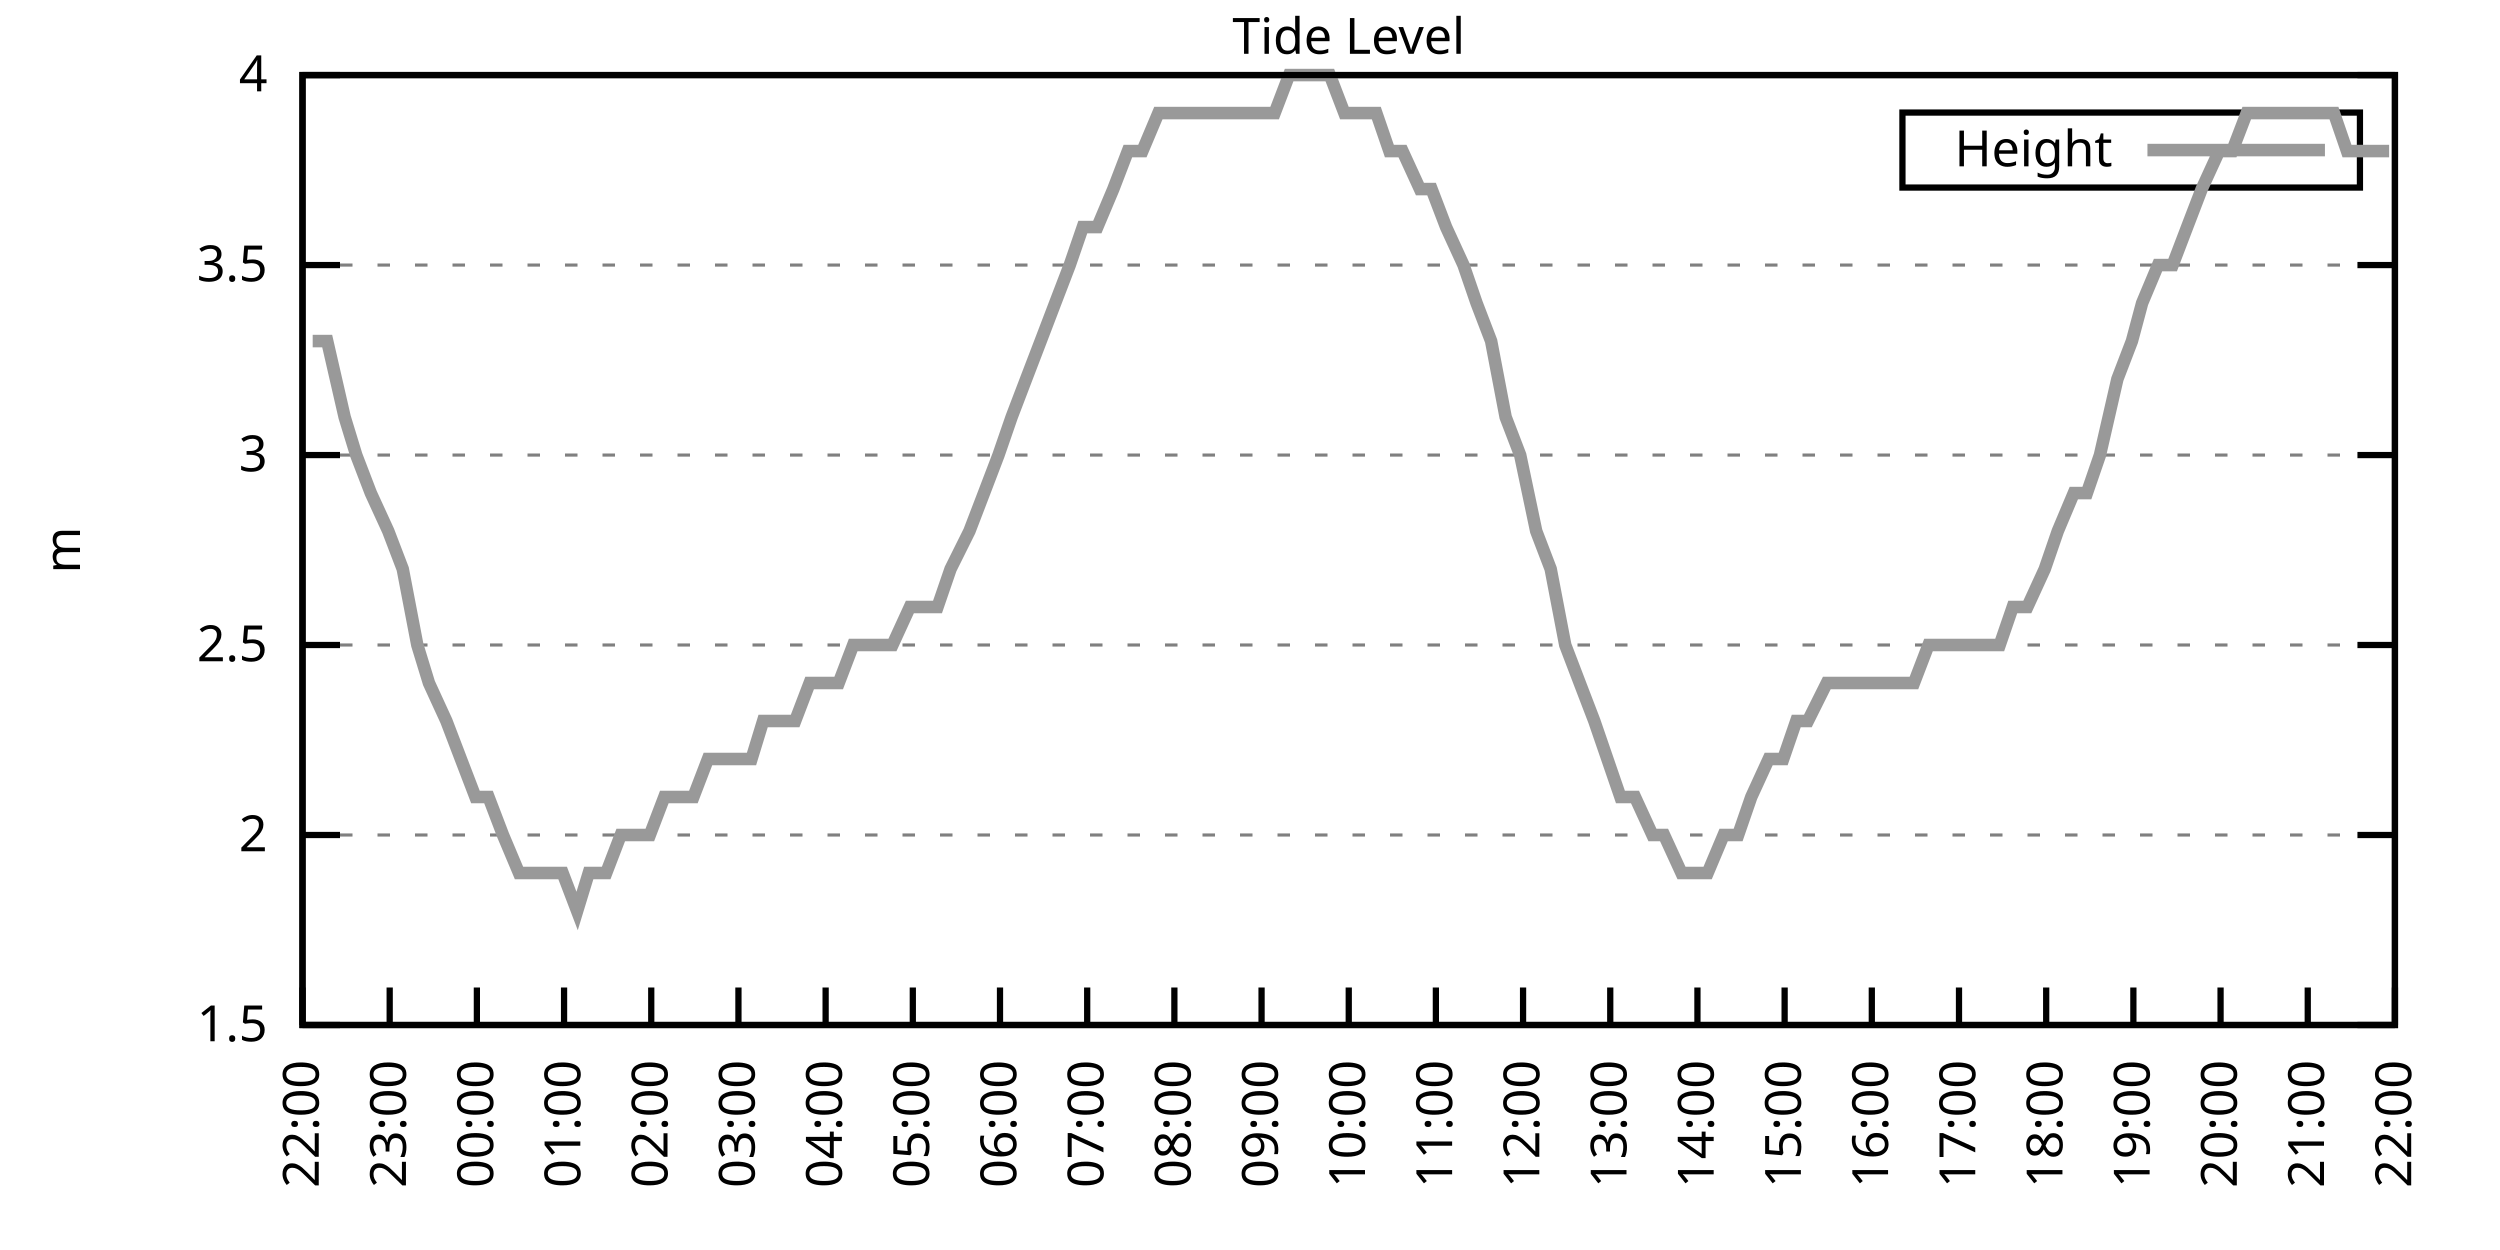
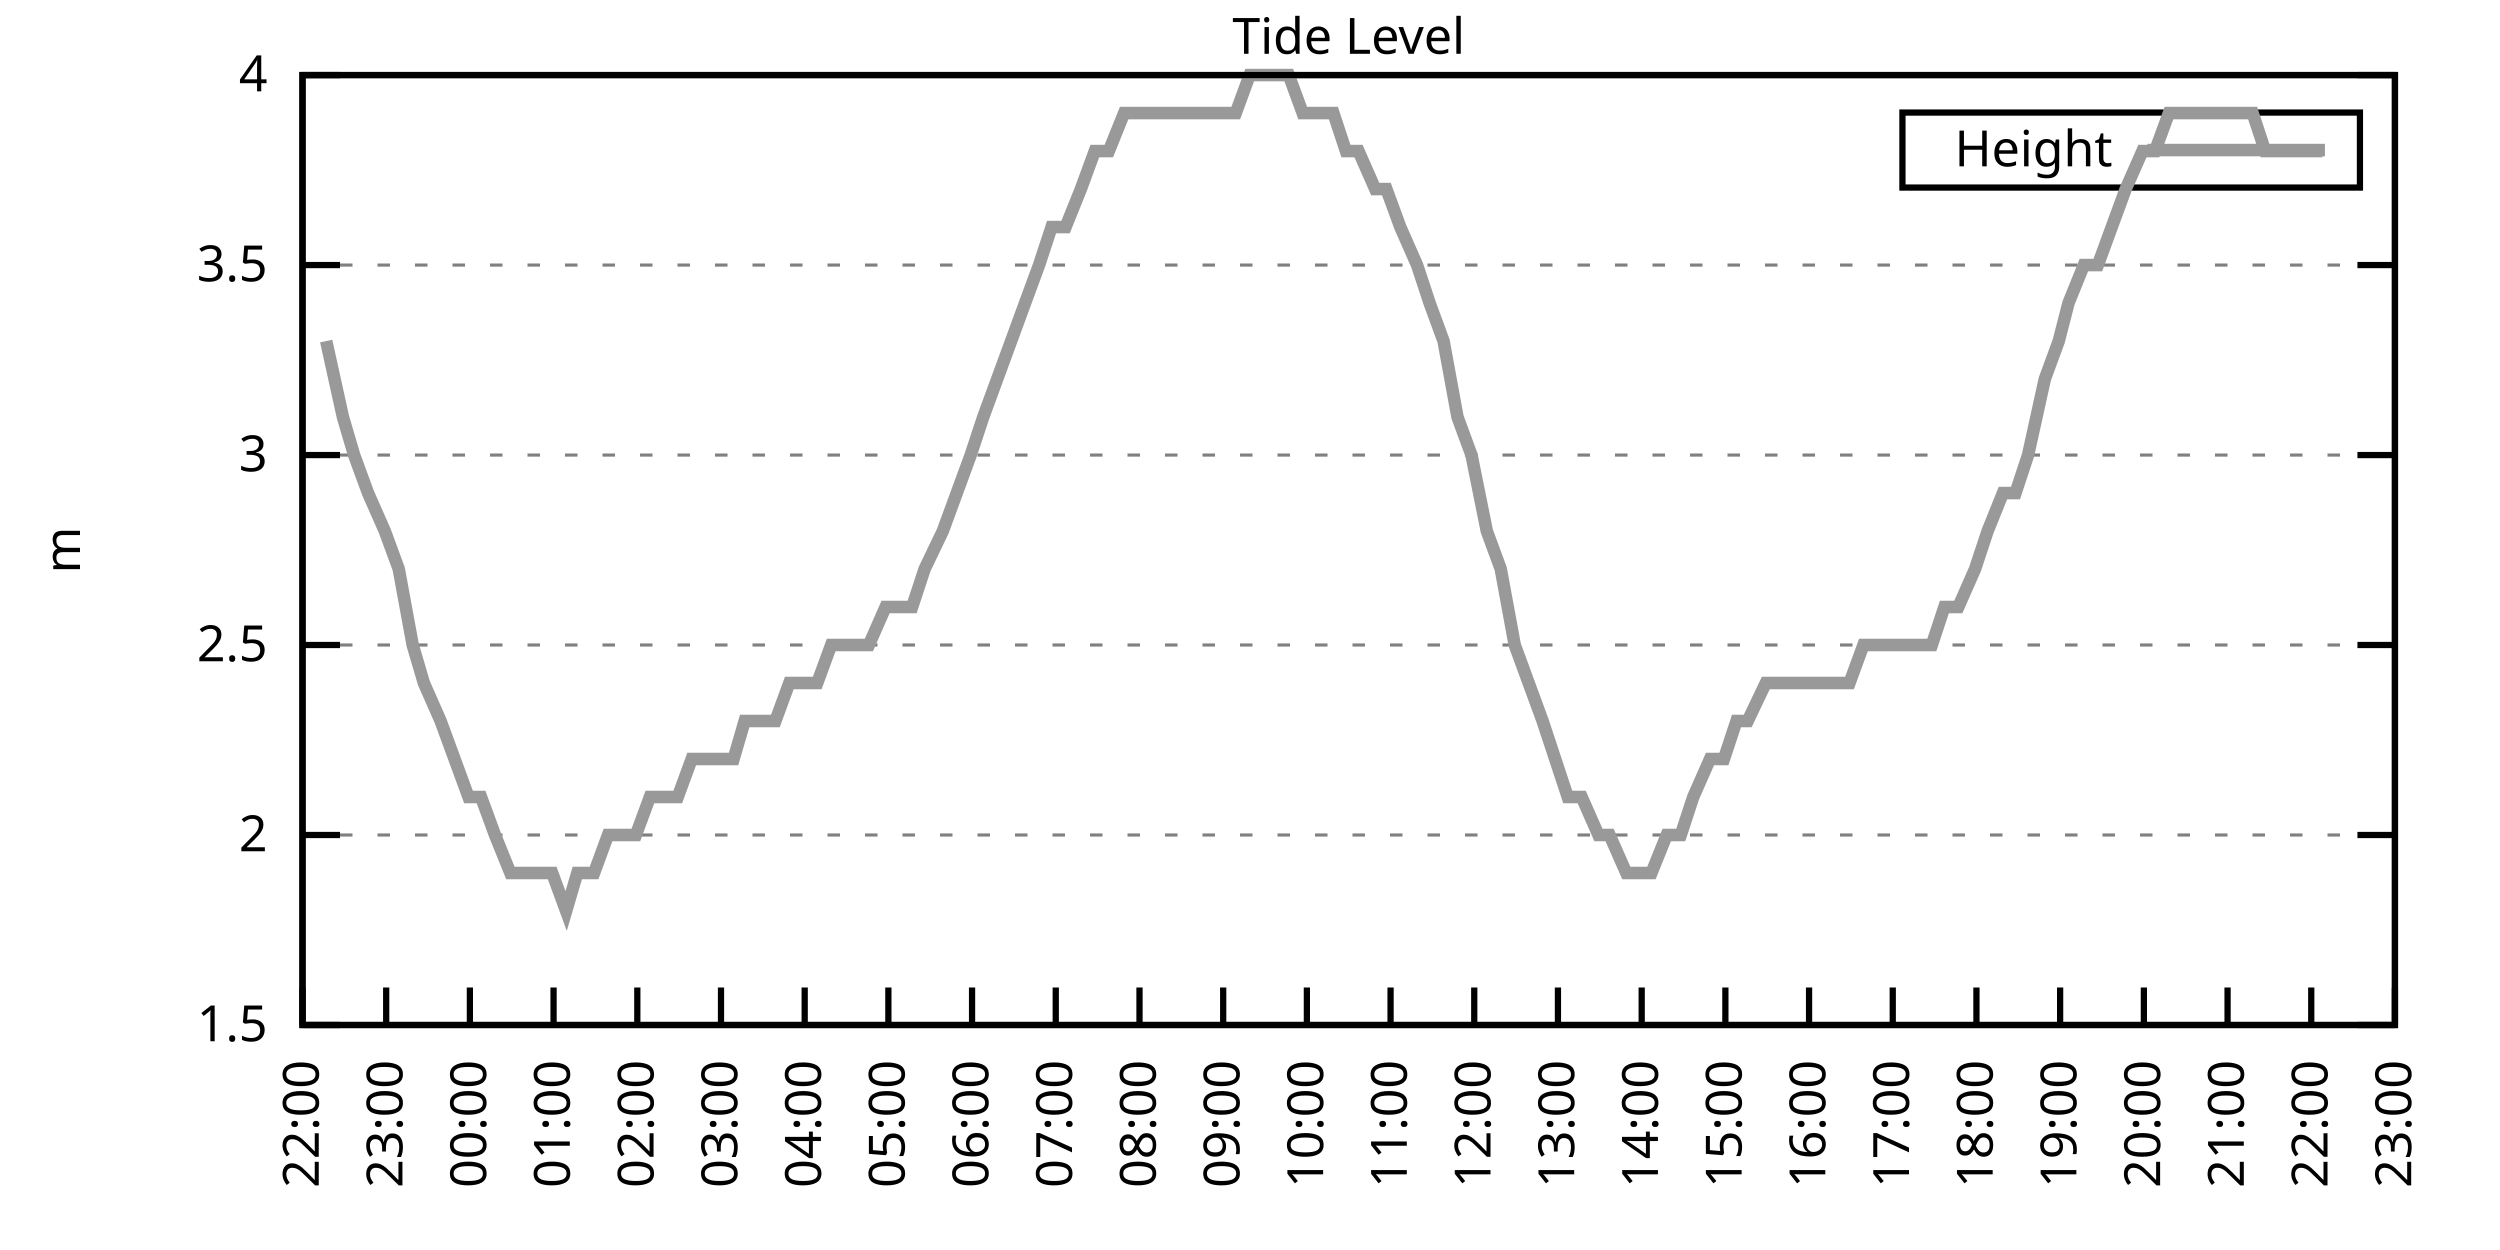
<svg xmlns="http://www.w3.org/2000/svg" xmlns:xlink="http://www.w3.org/1999/xlink" width="400" height="200" viewBox="0 0 400 200">
  <g id="gnuplot_canvas">
    <rect x="0" y="0" width="400" height="200" fill="none" />
    <defs>
      <circle id="gpDot" r="0.5" stroke-width="0.5" stroke="currentColor" />
      <path id="gpPt0" stroke-width="0.333" stroke="currentColor" d="M-1,0 h2 M0,-1 v2" />
      <path id="gpPt1" stroke-width="0.333" stroke="currentColor" d="M-1,-1 L1,1 M1,-1 L-1,1" />
      <path id="gpPt2" stroke-width="0.333" stroke="currentColor" d="M-1,0 L1,0 M0,-1 L0,1 M-1,-1 L1,1 M-1,1 L1,-1" />
      <rect id="gpPt3" stroke-width="0.333" stroke="currentColor" x="-1" y="-1" width="2" height="2" />
      <rect id="gpPt4" stroke-width="0.333" stroke="currentColor" fill="currentColor" x="-1" y="-1" width="2" height="2" />
      <circle id="gpPt5" stroke-width="0.333" stroke="currentColor" cx="0" cy="0" r="1" />
      <use xlink:href="#gpPt5" id="gpPt6" fill="currentColor" stroke="none" />
      <path id="gpPt7" stroke-width="0.333" stroke="currentColor" d="M0,-1.33 L-1.33,0.67 L1.33,0.67 z" />
      <use xlink:href="#gpPt7" id="gpPt8" fill="currentColor" stroke="none" />
      <use xlink:href="#gpPt7" id="gpPt9" stroke="currentColor" transform="rotate(180)" />
      <use xlink:href="#gpPt9" id="gpPt10" fill="currentColor" stroke="none" />
      <use xlink:href="#gpPt3" id="gpPt11" stroke="currentColor" transform="rotate(45)" />
      <use xlink:href="#gpPt11" id="gpPt12" fill="currentColor" stroke="none" />
      <path id="gpPt13" stroke-width="0.333" stroke="currentColor" d="M0,1.330 L1.265,0.411 L0.782,-1.067 L-0.782,-1.076 L-1.265,0.411 z" />
      <use xlink:href="#gpPt13" id="gpPt14" fill="currentColor" stroke="none" />
      <filter id="textbox" filterUnits="objectBoundingBox" x="0" y="0" height="1" width="1">
        <feFlood flood-color="white" flood-opacity="1" result="bgnd" />
        <feComposite in="SourceGraphic" in2="bgnd" operator="atop" />
      </filter>
      <filter id="greybox" filterUnits="objectBoundingBox" x="0" y="0" height="1" width="1">
        <feFlood flood-color="lightgrey" flood-opacity="1" result="grey" />
        <feComposite in="SourceGraphic" in2="grey" operator="atop" />
      </filter>
    </defs>
    <g fill="none" color="white" stroke="currentColor" stroke-width="1.00" stroke-linecap="butt" stroke-linejoin="miter">
</g>
    <g fill="none" color="black" stroke="currentColor" stroke-width="1.00" stroke-linecap="butt" stroke-linejoin="miter">
      <g stroke="none" shape-rendering="crispEdges">
        <polygon fill="rgb(255, 255, 255)" points="48.40,164.00 383.18,164.00 383.18,12.02 48.40,12.02 " />
      </g>
    </g>
    <g fill="none" color="black" stroke="currentColor" stroke-width="1.00" stroke-linecap="butt" stroke-linejoin="miter">
</g>
    <g fill="none" color="black" stroke="black" stroke-width="0.50" stroke-linecap="butt" stroke-linejoin="miter">
</g>
    <g fill="none" color="gray" stroke="currentColor" stroke-width="0.50" stroke-linecap="butt" stroke-linejoin="miter">
      <path stroke="gray" stroke-dasharray="2,4" class="gridline" d="M48.40,164.00 L383.19,164.00  " />
    </g>
    <g fill="none" color="gray" stroke="gray" stroke-width="1.00" stroke-linecap="butt" stroke-linejoin="miter">
</g>
    <g fill="none" color="black" stroke="currentColor" stroke-width="1.00" stroke-linecap="butt" stroke-linejoin="miter">
      <path stroke="black" d="M48.40,164.00 L54.40,164.00 M383.19,164.00 L377.19,164.00  " />
      <g transform="translate(42.80,166.60)" stroke="none" fill="black" font-family="Sans" font-size="8.00" text-anchor="end">
        <text>
          <tspan font-family="Sans"> 1.5</tspan>
        </text>
      </g>
    </g>
    <g fill="none" color="black" stroke="currentColor" stroke-width="1.00" stroke-linecap="butt" stroke-linejoin="miter">
</g>
    <g fill="none" color="black" stroke="black" stroke-width="0.50" stroke-linecap="butt" stroke-linejoin="miter">
</g>
    <g fill="none" color="gray" stroke="currentColor" stroke-width="0.50" stroke-linecap="butt" stroke-linejoin="miter">
      <path stroke="gray" stroke-dasharray="2,4" class="gridline" d="M48.40,133.60 L383.19,133.60  " />
    </g>
    <g fill="none" color="gray" stroke="gray" stroke-width="1.00" stroke-linecap="butt" stroke-linejoin="miter">
</g>
    <g fill="none" color="black" stroke="currentColor" stroke-width="1.00" stroke-linecap="butt" stroke-linejoin="miter">
      <path stroke="black" d="M48.40,133.60 L54.40,133.60 M383.19,133.60 L377.19,133.60  " />
      <g transform="translate(42.80,136.20)" stroke="none" fill="black" font-family="Sans" font-size="8.00" text-anchor="end">
        <text>
          <tspan font-family="Sans"> 2</tspan>
        </text>
      </g>
    </g>
    <g fill="none" color="black" stroke="currentColor" stroke-width="1.00" stroke-linecap="butt" stroke-linejoin="miter">
</g>
    <g fill="none" color="black" stroke="black" stroke-width="0.50" stroke-linecap="butt" stroke-linejoin="miter">
</g>
    <g fill="none" color="gray" stroke="currentColor" stroke-width="0.50" stroke-linecap="butt" stroke-linejoin="miter">
      <path stroke="gray" stroke-dasharray="2,4" class="gridline" d="M48.40,103.20 L383.19,103.20  " />
    </g>
    <g fill="none" color="gray" stroke="gray" stroke-width="1.00" stroke-linecap="butt" stroke-linejoin="miter">
</g>
    <g fill="none" color="black" stroke="currentColor" stroke-width="1.00" stroke-linecap="butt" stroke-linejoin="miter">
      <path stroke="black" d="M48.40,103.20 L54.40,103.20 M383.19,103.20 L377.19,103.20  " />
      <g transform="translate(42.80,105.80)" stroke="none" fill="black" font-family="Sans" font-size="8.00" text-anchor="end">
        <text>
          <tspan font-family="Sans"> 2.5</tspan>
        </text>
      </g>
    </g>
    <g fill="none" color="black" stroke="currentColor" stroke-width="1.00" stroke-linecap="butt" stroke-linejoin="miter">
</g>
    <g fill="none" color="black" stroke="black" stroke-width="0.50" stroke-linecap="butt" stroke-linejoin="miter">
</g>
    <g fill="none" color="gray" stroke="currentColor" stroke-width="0.50" stroke-linecap="butt" stroke-linejoin="miter">
      <path stroke="gray" stroke-dasharray="2,4" class="gridline" d="M48.40,72.81 L383.19,72.81  " />
    </g>
    <g fill="none" color="gray" stroke="gray" stroke-width="1.00" stroke-linecap="butt" stroke-linejoin="miter">
</g>
    <g fill="none" color="black" stroke="currentColor" stroke-width="1.00" stroke-linecap="butt" stroke-linejoin="miter">
      <path stroke="black" d="M48.40,72.81 L54.40,72.81 M383.19,72.81 L377.19,72.81  " />
      <g transform="translate(42.80,75.41)" stroke="none" fill="black" font-family="Sans" font-size="8.00" text-anchor="end">
        <text>
          <tspan font-family="Sans"> 3</tspan>
        </text>
      </g>
    </g>
    <g fill="none" color="black" stroke="currentColor" stroke-width="1.00" stroke-linecap="butt" stroke-linejoin="miter">
</g>
    <g fill="none" color="black" stroke="black" stroke-width="0.50" stroke-linecap="butt" stroke-linejoin="miter">
</g>
    <g fill="none" color="gray" stroke="currentColor" stroke-width="0.50" stroke-linecap="butt" stroke-linejoin="miter">
      <path stroke="gray" stroke-dasharray="2,4" class="gridline" d="M48.40,42.41 L383.19,42.41  " />
    </g>
    <g fill="none" color="gray" stroke="gray" stroke-width="1.00" stroke-linecap="butt" stroke-linejoin="miter">
</g>
    <g fill="none" color="black" stroke="currentColor" stroke-width="1.00" stroke-linecap="butt" stroke-linejoin="miter">
      <path stroke="black" d="M48.40,42.41 L54.40,42.41 M383.19,42.41 L377.19,42.41  " />
      <g transform="translate(42.80,45.01)" stroke="none" fill="black" font-family="Sans" font-size="8.00" text-anchor="end">
        <text>
          <tspan font-family="Sans"> 3.5</tspan>
        </text>
      </g>
    </g>
    <g fill="none" color="black" stroke="currentColor" stroke-width="1.00" stroke-linecap="butt" stroke-linejoin="miter">
</g>
    <g fill="none" color="black" stroke="black" stroke-width="0.50" stroke-linecap="butt" stroke-linejoin="miter">
</g>
    <g fill="none" color="gray" stroke="currentColor" stroke-width="0.50" stroke-linecap="butt" stroke-linejoin="miter">
      <path stroke="gray" stroke-dasharray="2,4" class="gridline" d="M48.40,12.01 L383.19,12.01  " />
    </g>
    <g fill="none" color="gray" stroke="gray" stroke-width="1.00" stroke-linecap="butt" stroke-linejoin="miter">
</g>
    <g fill="none" color="black" stroke="currentColor" stroke-width="1.00" stroke-linecap="butt" stroke-linejoin="miter">
      <path stroke="black" d="M48.40,12.01 L54.40,12.01 M383.19,12.01 L377.19,12.01  " />
      <g transform="translate(42.80,14.61)" stroke="none" fill="black" font-family="Sans" font-size="8.00" text-anchor="end">
        <text>
          <tspan font-family="Sans"> 4</tspan>
        </text>
      </g>
    </g>
    <g fill="none" color="black" stroke="currentColor" stroke-width="1.00" stroke-linecap="butt" stroke-linejoin="miter">
      <path stroke="black" d="M48.40,164.00 L48.40,158.00  " />
      <g transform="translate(51.00,169.60) rotate(270.00)" stroke="none" fill="black" font-family="Sans" font-size="8.00" text-anchor="end">
        <text>
          <tspan font-family="Sans">22:00</tspan>
        </text>
      </g>
    </g>
    <g fill="none" color="black" stroke="currentColor" stroke-width="1.00" stroke-linecap="butt" stroke-linejoin="miter">
-       <path stroke="black" d="M62.35,164.00 L62.35,158.00  " />
-       <g transform="translate(64.95,169.60) rotate(270.00)" stroke="none" fill="black" font-family="Sans" font-size="8.00" text-anchor="end">
+       <path stroke="black" d="M61.79,164.00 L61.79,158.00  " />
+       <g transform="translate(64.39,169.60) rotate(270.00)" stroke="none" fill="black" font-family="Sans" font-size="8.00" text-anchor="end">
        <text>
          <tspan font-family="Sans">23:00</tspan>
        </text>
      </g>
    </g>
    <g fill="none" color="black" stroke="currentColor" stroke-width="1.00" stroke-linecap="butt" stroke-linejoin="miter">
-       <path stroke="black" d="M76.30,164.00 L76.30,158.00  " />
-       <g transform="translate(78.90,169.60) rotate(270.00)" stroke="none" fill="black" font-family="Sans" font-size="8.00" text-anchor="end">
+       <path stroke="black" d="M75.18,164.00 L75.18,158.00  " />
+       <g transform="translate(77.78,169.60) rotate(270.00)" stroke="none" fill="black" font-family="Sans" font-size="8.00" text-anchor="end">
        <text>
          <tspan font-family="Sans">00:00</tspan>
        </text>
      </g>
    </g>
    <g fill="none" color="black" stroke="currentColor" stroke-width="1.00" stroke-linecap="butt" stroke-linejoin="miter">
-       <path stroke="black" d="M90.25,164.00 L90.25,158.00  " />
-       <g transform="translate(92.85,169.60) rotate(270.00)" stroke="none" fill="black" font-family="Sans" font-size="8.00" text-anchor="end">
+       <path stroke="black" d="M88.57,164.00 L88.57,158.00  " />
+       <g transform="translate(91.17,169.60) rotate(270.00)" stroke="none" fill="black" font-family="Sans" font-size="8.00" text-anchor="end">
        <text>
          <tspan font-family="Sans">01:00</tspan>
        </text>
      </g>
    </g>
    <g fill="none" color="black" stroke="currentColor" stroke-width="1.00" stroke-linecap="butt" stroke-linejoin="miter">
-       <path stroke="black" d="M104.20,164.00 L104.20,158.00  " />
-       <g transform="translate(106.80,169.60) rotate(270.00)" stroke="none" fill="black" font-family="Sans" font-size="8.00" text-anchor="end">
+       <path stroke="black" d="M101.97,164.00 L101.97,158.00  " />
+       <g transform="translate(104.57,169.60) rotate(270.00)" stroke="none" fill="black" font-family="Sans" font-size="8.00" text-anchor="end">
        <text>
          <tspan font-family="Sans">02:00</tspan>
        </text>
      </g>
    </g>
    <g fill="none" color="black" stroke="currentColor" stroke-width="1.00" stroke-linecap="butt" stroke-linejoin="miter">
-       <path stroke="black" d="M118.15,164.00 L118.15,158.00  " />
-       <g transform="translate(120.75,169.60) rotate(270.00)" stroke="none" fill="black" font-family="Sans" font-size="8.00" text-anchor="end">
+       <path stroke="black" d="M115.36,164.00 L115.36,158.00  " />
+       <g transform="translate(117.96,169.60) rotate(270.00)" stroke="none" fill="black" font-family="Sans" font-size="8.00" text-anchor="end">
        <text>
          <tspan font-family="Sans">03:00</tspan>
        </text>
      </g>
    </g>
    <g fill="none" color="black" stroke="currentColor" stroke-width="1.00" stroke-linecap="butt" stroke-linejoin="miter">
-       <path stroke="black" d="M132.10,164.00 L132.10,158.00  " />
-       <g transform="translate(134.70,169.60) rotate(270.00)" stroke="none" fill="black" font-family="Sans" font-size="8.00" text-anchor="end">
+       <path stroke="black" d="M128.75,164.00 L128.75,158.00  " />
+       <g transform="translate(131.35,169.60) rotate(270.00)" stroke="none" fill="black" font-family="Sans" font-size="8.00" text-anchor="end">
        <text>
          <tspan font-family="Sans">04:00</tspan>
        </text>
      </g>
    </g>
    <g fill="none" color="black" stroke="currentColor" stroke-width="1.00" stroke-linecap="butt" stroke-linejoin="miter">
-       <path stroke="black" d="M146.05,164.00 L146.05,158.00  " />
-       <g transform="translate(148.65,169.60) rotate(270.00)" stroke="none" fill="black" font-family="Sans" font-size="8.00" text-anchor="end">
+       <path stroke="black" d="M142.14,164.00 L142.14,158.00  " />
+       <g transform="translate(144.74,169.60) rotate(270.00)" stroke="none" fill="black" font-family="Sans" font-size="8.00" text-anchor="end">
        <text>
          <tspan font-family="Sans">05:00</tspan>
        </text>
      </g>
    </g>
    <g fill="none" color="black" stroke="currentColor" stroke-width="1.00" stroke-linecap="butt" stroke-linejoin="miter">
-       <path stroke="black" d="M160.00,164.00 L160.00,158.00  " />
-       <g transform="translate(162.60,169.60) rotate(270.00)" stroke="none" fill="black" font-family="Sans" font-size="8.00" text-anchor="end">
+       <path stroke="black" d="M155.53,164.00 L155.53,158.00  " />
+       <g transform="translate(158.13,169.60) rotate(270.00)" stroke="none" fill="black" font-family="Sans" font-size="8.00" text-anchor="end">
        <text>
          <tspan font-family="Sans">06:00</tspan>
        </text>
      </g>
    </g>
    <g fill="none" color="black" stroke="currentColor" stroke-width="1.00" stroke-linecap="butt" stroke-linejoin="miter">
-       <path stroke="black" d="M173.95,164.00 L173.95,158.00  " />
-       <g transform="translate(176.55,169.60) rotate(270.00)" stroke="none" fill="black" font-family="Sans" font-size="8.00" text-anchor="end">
+       <path stroke="black" d="M168.92,164.00 L168.92,158.00  " />
+       <g transform="translate(171.52,169.60) rotate(270.00)" stroke="none" fill="black" font-family="Sans" font-size="8.00" text-anchor="end">
        <text>
          <tspan font-family="Sans">07:00</tspan>
        </text>
      </g>
    </g>
    <g fill="none" color="black" stroke="currentColor" stroke-width="1.00" stroke-linecap="butt" stroke-linejoin="miter">
-       <path stroke="black" d="M187.90,164.00 L187.90,158.00  " />
-       <g transform="translate(190.50,169.60) rotate(270.00)" stroke="none" fill="black" font-family="Sans" font-size="8.00" text-anchor="end">
+       <path stroke="black" d="M182.32,164.00 L182.32,158.00  " />
+       <g transform="translate(184.92,169.60) rotate(270.00)" stroke="none" fill="black" font-family="Sans" font-size="8.00" text-anchor="end">
        <text>
          <tspan font-family="Sans">08:00</tspan>
        </text>
      </g>
    </g>
    <g fill="none" color="black" stroke="currentColor" stroke-width="1.00" stroke-linecap="butt" stroke-linejoin="miter">
-       <path stroke="black" d="M201.85,164.00 L201.85,158.00  " />
-       <g transform="translate(204.45,169.60) rotate(270.00)" stroke="none" fill="black" font-family="Sans" font-size="8.00" text-anchor="end">
+       <path stroke="black" d="M195.71,164.00 L195.71,158.00  " />
+       <g transform="translate(198.31,169.60) rotate(270.00)" stroke="none" fill="black" font-family="Sans" font-size="8.00" text-anchor="end">
        <text>
          <tspan font-family="Sans">09:00</tspan>
        </text>
      </g>
    </g>
    <g fill="none" color="black" stroke="currentColor" stroke-width="1.00" stroke-linecap="butt" stroke-linejoin="miter">
-       <path stroke="black" d="M215.80,164.00 L215.80,158.00  " />
-       <g transform="translate(218.40,169.60) rotate(270.00)" stroke="none" fill="black" font-family="Sans" font-size="8.00" text-anchor="end">
+       <path stroke="black" d="M209.10,164.00 L209.10,158.00  " />
+       <g transform="translate(211.70,169.60) rotate(270.00)" stroke="none" fill="black" font-family="Sans" font-size="8.00" text-anchor="end">
        <text>
          <tspan font-family="Sans">10:00</tspan>
        </text>
      </g>
    </g>
    <g fill="none" color="black" stroke="currentColor" stroke-width="1.00" stroke-linecap="butt" stroke-linejoin="miter">
-       <path stroke="black" d="M229.74,164.00 L229.74,158.00  " />
-       <g transform="translate(232.34,169.60) rotate(270.00)" stroke="none" fill="black" font-family="Sans" font-size="8.00" text-anchor="end">
+       <path stroke="black" d="M222.49,164.00 L222.49,158.00  " />
+       <g transform="translate(225.09,169.60) rotate(270.00)" stroke="none" fill="black" font-family="Sans" font-size="8.00" text-anchor="end">
        <text>
          <tspan font-family="Sans">11:00</tspan>
        </text>
      </g>
    </g>
    <g fill="none" color="black" stroke="currentColor" stroke-width="1.00" stroke-linecap="butt" stroke-linejoin="miter">
-       <path stroke="black" d="M243.69,164.00 L243.69,158.00  " />
-       <g transform="translate(246.29,169.60) rotate(270.00)" stroke="none" fill="black" font-family="Sans" font-size="8.00" text-anchor="end">
+       <path stroke="black" d="M235.88,164.00 L235.88,158.00  " />
+       <g transform="translate(238.48,169.60) rotate(270.00)" stroke="none" fill="black" font-family="Sans" font-size="8.00" text-anchor="end">
        <text>
          <tspan font-family="Sans">12:00</tspan>
        </text>
      </g>
    </g>
    <g fill="none" color="black" stroke="currentColor" stroke-width="1.00" stroke-linecap="butt" stroke-linejoin="miter">
-       <path stroke="black" d="M257.64,164.00 L257.64,158.00  " />
-       <g transform="translate(260.24,169.60) rotate(270.00)" stroke="none" fill="black" font-family="Sans" font-size="8.00" text-anchor="end">
+       <path stroke="black" d="M249.27,164.00 L249.27,158.00  " />
+       <g transform="translate(251.87,169.60) rotate(270.00)" stroke="none" fill="black" font-family="Sans" font-size="8.00" text-anchor="end">
        <text>
          <tspan font-family="Sans">13:00</tspan>
        </text>
      </g>
    </g>
    <g fill="none" color="black" stroke="currentColor" stroke-width="1.00" stroke-linecap="butt" stroke-linejoin="miter">
-       <path stroke="black" d="M271.59,164.00 L271.59,158.00  " />
-       <g transform="translate(274.19,169.60) rotate(270.00)" stroke="none" fill="black" font-family="Sans" font-size="8.00" text-anchor="end">
+       <path stroke="black" d="M262.67,164.00 L262.67,158.00  " />
+       <g transform="translate(265.27,169.60) rotate(270.00)" stroke="none" fill="black" font-family="Sans" font-size="8.00" text-anchor="end">
        <text>
          <tspan font-family="Sans">14:00</tspan>
        </text>
      </g>
    </g>
    <g fill="none" color="black" stroke="currentColor" stroke-width="1.00" stroke-linecap="butt" stroke-linejoin="miter">
-       <path stroke="black" d="M285.54,164.00 L285.54,158.00  " />
-       <g transform="translate(288.14,169.60) rotate(270.00)" stroke="none" fill="black" font-family="Sans" font-size="8.00" text-anchor="end">
+       <path stroke="black" d="M276.06,164.00 L276.06,158.00  " />
+       <g transform="translate(278.66,169.60) rotate(270.00)" stroke="none" fill="black" font-family="Sans" font-size="8.00" text-anchor="end">
        <text>
          <tspan font-family="Sans">15:00</tspan>
        </text>
      </g>
    </g>
    <g fill="none" color="black" stroke="currentColor" stroke-width="1.00" stroke-linecap="butt" stroke-linejoin="miter">
-       <path stroke="black" d="M299.49,164.00 L299.49,158.00  " />
-       <g transform="translate(302.09,169.60) rotate(270.00)" stroke="none" fill="black" font-family="Sans" font-size="8.00" text-anchor="end">
+       <path stroke="black" d="M289.45,164.00 L289.45,158.00  " />
+       <g transform="translate(292.05,169.60) rotate(270.00)" stroke="none" fill="black" font-family="Sans" font-size="8.00" text-anchor="end">
        <text>
          <tspan font-family="Sans">16:00</tspan>
        </text>
      </g>
    </g>
    <g fill="none" color="black" stroke="currentColor" stroke-width="1.00" stroke-linecap="butt" stroke-linejoin="miter">
-       <path stroke="black" d="M313.44,164.00 L313.44,158.00  " />
-       <g transform="translate(316.04,169.60) rotate(270.00)" stroke="none" fill="black" font-family="Sans" font-size="8.00" text-anchor="end">
+       <path stroke="black" d="M302.84,164.00 L302.84,158.00  " />
+       <g transform="translate(305.44,169.60) rotate(270.00)" stroke="none" fill="black" font-family="Sans" font-size="8.00" text-anchor="end">
        <text>
          <tspan font-family="Sans">17:00</tspan>
        </text>
      </g>
    </g>
    <g fill="none" color="black" stroke="currentColor" stroke-width="1.00" stroke-linecap="butt" stroke-linejoin="miter">
-       <path stroke="black" d="M327.39,164.00 L327.39,158.00  " />
-       <g transform="translate(329.99,169.60) rotate(270.00)" stroke="none" fill="black" font-family="Sans" font-size="8.00" text-anchor="end">
+       <path stroke="black" d="M316.23,164.00 L316.23,158.00  " />
+       <g transform="translate(318.83,169.60) rotate(270.00)" stroke="none" fill="black" font-family="Sans" font-size="8.00" text-anchor="end">
        <text>
          <tspan font-family="Sans">18:00</tspan>
        </text>
      </g>
    </g>
    <g fill="none" color="black" stroke="currentColor" stroke-width="1.00" stroke-linecap="butt" stroke-linejoin="miter">
-       <path stroke="black" d="M341.34,164.00 L341.34,158.00  " />
-       <g transform="translate(343.94,169.60) rotate(270.00)" stroke="none" fill="black" font-family="Sans" font-size="8.00" text-anchor="end">
+       <path stroke="black" d="M329.62,164.00 L329.62,158.00  " />
+       <g transform="translate(332.22,169.60) rotate(270.00)" stroke="none" fill="black" font-family="Sans" font-size="8.00" text-anchor="end">
        <text>
          <tspan font-family="Sans">19:00</tspan>
        </text>
      </g>
    </g>
    <g fill="none" color="black" stroke="currentColor" stroke-width="1.00" stroke-linecap="butt" stroke-linejoin="miter">
-       <path stroke="black" d="M355.29,164.00 L355.29,158.00  " />
-       <g transform="translate(357.89,169.60) rotate(270.00)" stroke="none" fill="black" font-family="Sans" font-size="8.00" text-anchor="end">
+       <path stroke="black" d="M343.02,164.00 L343.02,158.00  " />
+       <g transform="translate(345.62,169.60) rotate(270.00)" stroke="none" fill="black" font-family="Sans" font-size="8.00" text-anchor="end">
        <text>
          <tspan font-family="Sans">20:00</tspan>
        </text>
      </g>
    </g>
    <g fill="none" color="black" stroke="currentColor" stroke-width="1.00" stroke-linecap="butt" stroke-linejoin="miter">
-       <path stroke="black" d="M369.24,164.00 L369.24,158.00  " />
-       <g transform="translate(371.84,169.60) rotate(270.00)" stroke="none" fill="black" font-family="Sans" font-size="8.00" text-anchor="end">
+       <path stroke="black" d="M356.41,164.00 L356.41,158.00  " />
+       <g transform="translate(359.01,169.60) rotate(270.00)" stroke="none" fill="black" font-family="Sans" font-size="8.00" text-anchor="end">
        <text>
          <tspan font-family="Sans">21:00</tspan>
+         </text>
+       </g>
+     </g>
+     <g fill="none" color="black" stroke="currentColor" stroke-width="1.00" stroke-linecap="butt" stroke-linejoin="miter">
+       <path stroke="black" d="M369.80,164.00 L369.80,158.00  " />
+       <g transform="translate(372.40,169.60) rotate(270.00)" stroke="none" fill="black" font-family="Sans" font-size="8.00" text-anchor="end">
+         <text>
+           <tspan font-family="Sans">22:00</tspan>
        </text>
      </g>
    </g>
    <g fill="none" color="black" stroke="currentColor" stroke-width="1.00" stroke-linecap="butt" stroke-linejoin="miter">
      <path stroke="black" d="M383.19,164.00 L383.19,158.00  " />
      <g transform="translate(385.79,169.60) rotate(270.00)" stroke="none" fill="black" font-family="Sans" font-size="8.00" text-anchor="end">
        <text>
-           <tspan font-family="Sans">22:00</tspan>
+           <tspan font-family="Sans">23:00</tspan>
        </text>
      </g>
    </g>
    <g fill="none" color="black" stroke="currentColor" stroke-width="1.00" stroke-linecap="butt" stroke-linejoin="miter">
</g>
    <g fill="none" color="black" stroke="currentColor" stroke-width="1.00" stroke-linecap="butt" stroke-linejoin="miter">
      <path stroke="black" d="M48.40,12.01 L48.40,164.00 L383.19,164.00 L383.19,12.01 L48.40,12.01 Z  " />
    </g>
    <g fill="none" color="black" stroke="currentColor" stroke-width="1.00" stroke-linecap="butt" stroke-linejoin="miter">
</g>
    <g fill="none" color="black" stroke="currentColor" stroke-width="1.00" stroke-linecap="butt" stroke-linejoin="miter">
      <path stroke="black" d="M304.39,30.01 L304.39,18.01 L377.59,18.01 L377.59,30.01 L304.39,30.01 Z  " />
    </g>
    <g id="Tide_level_plot_1">
      <g fill="none" color="white" stroke="black" stroke-width="2.00" stroke-linecap="butt" stroke-linejoin="miter">
</g>
      <g fill="none" color="black" stroke="currentColor" stroke-width="2.00" stroke-linecap="butt" stroke-linejoin="miter">
        <g transform="translate(337.99,26.61)" stroke="none" fill="black" font-family="Sans" font-size="8.00" text-anchor="end">
          <text>
            <tspan font-family="Sans">Height</tspan>
          </text>
        </g>
      </g>
      <g fill="none" color="black" stroke="currentColor" stroke-width="2.00" stroke-linecap="butt" stroke-linejoin="miter">
-         <path stroke="rgb(153, 153, 153)" d="M343.59,24.01 L371.99,24.01 M50.03,54.57 L52.35,54.57 L55.14,66.73 L57.00,72.81 L59.33,78.89 L62.12,84.97   L64.44,91.04 L66.77,103.20 L68.63,109.28 L71.42,115.36 L73.74,121.44 L76.07,127.52 L78.16,127.52 L80.48,133.60   L83.04,139.68 L85.37,139.68 L87.46,139.68 L90.02,139.68 L92.34,145.76 L94.20,139.68 L96.99,139.68 L99.32,133.60   L101.41,133.60 L103.97,133.60 L106.29,127.52 L108.62,127.52 L110.94,127.52 L113.27,121.44 L115.59,121.44 L117.92,121.44   L120.24,121.44 L122.10,115.36 L124.89,115.36 L127.22,115.36 L129.54,109.28 L131.87,109.28 L134.19,109.28 L136.51,103.20   L138.37,103.20 L141.16,103.20 L142.79,103.20 L145.58,97.12 L147.67,97.12 L150.00,97.12 L152.09,91.04 L155.11,84.97   L157.44,78.89 L159.76,72.81 L161.86,66.73 L164.18,60.65 L166.51,54.57 L168.83,48.49 L171.16,42.41 L173.25,36.33   L175.57,36.33 L178.13,30.25 L180.46,24.17 L182.78,24.17 L185.34,18.09 L187.43,18.09 L189.76,18.09 L192.08,18.09   L194.17,18.09 L196.96,18.09 L198.82,18.09 L201.61,18.09 L203.94,18.09 L206.26,12.01 L208.59,12.01 L210.68,12.01   L212.77,12.01 L215.10,18.09 L217.89,18.09 L220.21,18.09 L222.30,24.17 L224.40,24.17 L227.19,30.25 L229.05,30.25   L231.37,36.33 L234.16,42.41 L236.25,48.49 L238.58,54.57 L240.90,66.73 L243.23,72.81 L245.79,84.97 L248.11,91.04   L250.44,103.20 L252.76,109.28 L255.09,115.36 L257.18,121.44 L259.27,127.52 L261.60,127.52 L264.39,133.60 L266.25,133.60   L269.04,139.68 L271.13,139.68 L273.22,139.68 L275.78,133.60 L278.10,133.60 L280.20,127.52 L282.99,121.44 L285.31,121.44   L287.40,115.36 L289.26,115.36 L292.29,109.28 L293.91,109.28 L296.94,109.28 L299.26,109.28 L301.58,109.28 L303.91,109.28   L306.23,109.28 L308.56,103.20 L310.65,103.20 L313.21,103.20 L314.84,103.20 L317.63,103.20 L319.95,103.20 L322.04,97.12   L324.37,97.12 L327.16,91.04 L329.25,84.97 L331.81,78.89 L333.90,78.89 L335.99,72.81 L338.78,60.65 L341.11,54.57   L342.74,48.49 L345.29,42.41 L347.62,42.41 L349.94,36.33 L352.27,30.25 L355.06,24.17 L357.15,24.17 L359.48,18.09   L361.80,18.09 L364.13,18.09 L366.68,18.09 L369.01,18.09 L371.10,18.09 L373.43,18.09 L375.52,24.17 L378.31,24.17   L380.63,24.17 L382.26,24.17  " />
+         <path stroke="rgb(153, 153, 153)" d="M343.59,24.01 L371.99,24.01 M52.19,54.57 L54.87,66.73 L56.66,72.81 L58.89,78.89 L61.57,84.97 L63.80,91.04   L66.03,103.20 L67.82,109.28 L70.50,115.36 L72.73,121.44 L74.96,127.52 L76.97,127.52 L79.20,133.60 L81.66,139.68   L83.89,139.68 L85.90,139.68 L88.35,139.68 L90.58,145.76 L92.37,139.68 L95.05,139.68 L97.28,133.60 L99.29,133.60   L101.74,133.60 L103.98,127.52 L106.21,127.52 L108.44,127.52 L110.67,121.44 L112.90,121.44 L115.13,121.44 L117.37,121.44   L119.15,115.36 L121.83,115.36 L124.06,115.36 L126.29,109.28 L128.53,109.28 L130.76,109.28 L132.99,103.20 L134.78,103.20   L137.45,103.20 L139.02,103.20 L141.69,97.12 L143.70,97.12 L145.94,97.12 L147.94,91.04 L150.85,84.97 L153.08,78.89   L155.31,72.81 L157.32,66.73 L159.55,60.65 L161.78,54.57 L164.01,48.49 L166.25,42.41 L168.25,36.33 L170.49,36.33   L172.94,30.25 L175.17,24.17 L177.41,24.17 L179.86,18.09 L181.87,18.09 L184.10,18.09 L186.33,18.09 L188.34,18.09   L191.02,18.09 L192.81,18.09 L195.48,18.09 L197.72,18.09 L199.95,12.01 L202.18,12.01 L204.19,12.01 L206.20,12.01   L208.43,18.09 L211.11,18.09 L213.34,18.09 L215.35,24.17 L217.36,24.17 L220.04,30.25 L221.82,30.25 L224.05,36.33   L226.73,42.41 L228.74,48.49 L230.97,54.57 L233.20,66.73 L235.44,72.81 L237.89,84.97 L240.12,91.04 L242.36,103.20   L244.59,109.28 L246.82,115.36 L248.83,121.44 L250.84,127.52 L253.07,127.52 L255.75,133.60 L257.53,133.60 L260.21,139.68   L262.22,139.68 L264.23,139.68 L266.68,133.60 L268.92,133.60 L270.92,127.52 L273.60,121.44 L275.83,121.44 L277.84,115.36   L279.63,115.36 L282.53,109.28 L284.09,109.28 L286.99,109.28 L289.23,109.28 L291.46,109.28 L293.69,109.28 L295.92,109.28   L298.15,103.20 L300.16,103.20 L302.62,103.20 L304.18,103.20 L306.86,103.20 L309.09,103.20 L311.10,97.12 L313.33,97.12   L316.01,91.04 L318.02,84.97 L320.47,78.89 L322.48,78.89 L324.49,72.81 L327.17,60.65 L329.40,54.57 L330.96,48.49   L333.42,42.41 L335.65,42.41 L337.88,36.33 L340.11,30.25 L342.79,24.17 L344.80,24.17 L347.03,18.09 L349.26,18.09   L351.50,18.09 L353.95,18.09 L356.18,18.09 L358.19,18.09 L360.42,18.09 L362.43,24.17 L365.11,24.17 L367.34,24.17   L368.91,24.17 L371.58,24.17  " />
      </g>
    </g>
    <g fill="none" color="black" stroke="currentColor" stroke-width="2.00" stroke-linecap="butt" stroke-linejoin="miter">
</g>
    <g fill="none" color="black" stroke="black" stroke-width="1.00" stroke-linecap="butt" stroke-linejoin="miter">
</g>
    <g fill="none" color="black" stroke="currentColor" stroke-width="1.00" stroke-linecap="butt" stroke-linejoin="miter">
      <path stroke="black" d="M48.40,12.01 L48.40,164.00 L383.19,164.00 L383.19,12.01 L48.40,12.01 Z  " />
      <g transform="translate(12.80,88.01) rotate(270.00)" stroke="none" fill="black" font-family="Sans" font-size="8.00" text-anchor="middle">
        <text>
          <tspan font-family="Sans">m</tspan>
        </text>
      </g>
    </g>
    <g fill="none" color="black" stroke="currentColor" stroke-width="1.00" stroke-linecap="butt" stroke-linejoin="miter">
</g>
    <g fill="none" color="black" stroke="currentColor" stroke-width="1.00" stroke-linecap="butt" stroke-linejoin="miter">
      <g transform="translate(215.79,8.61)" stroke="none" fill="black" font-family="Sans" font-size="8.00" text-anchor="middle">
        <text>
          <tspan font-family="Sans">Tide Level</tspan>
        </text>
      </g>
    </g>
    <g fill="none" color="black" stroke="currentColor" stroke-width="1.00" stroke-linecap="butt" stroke-linejoin="miter">
</g>
  </g>
</svg>
